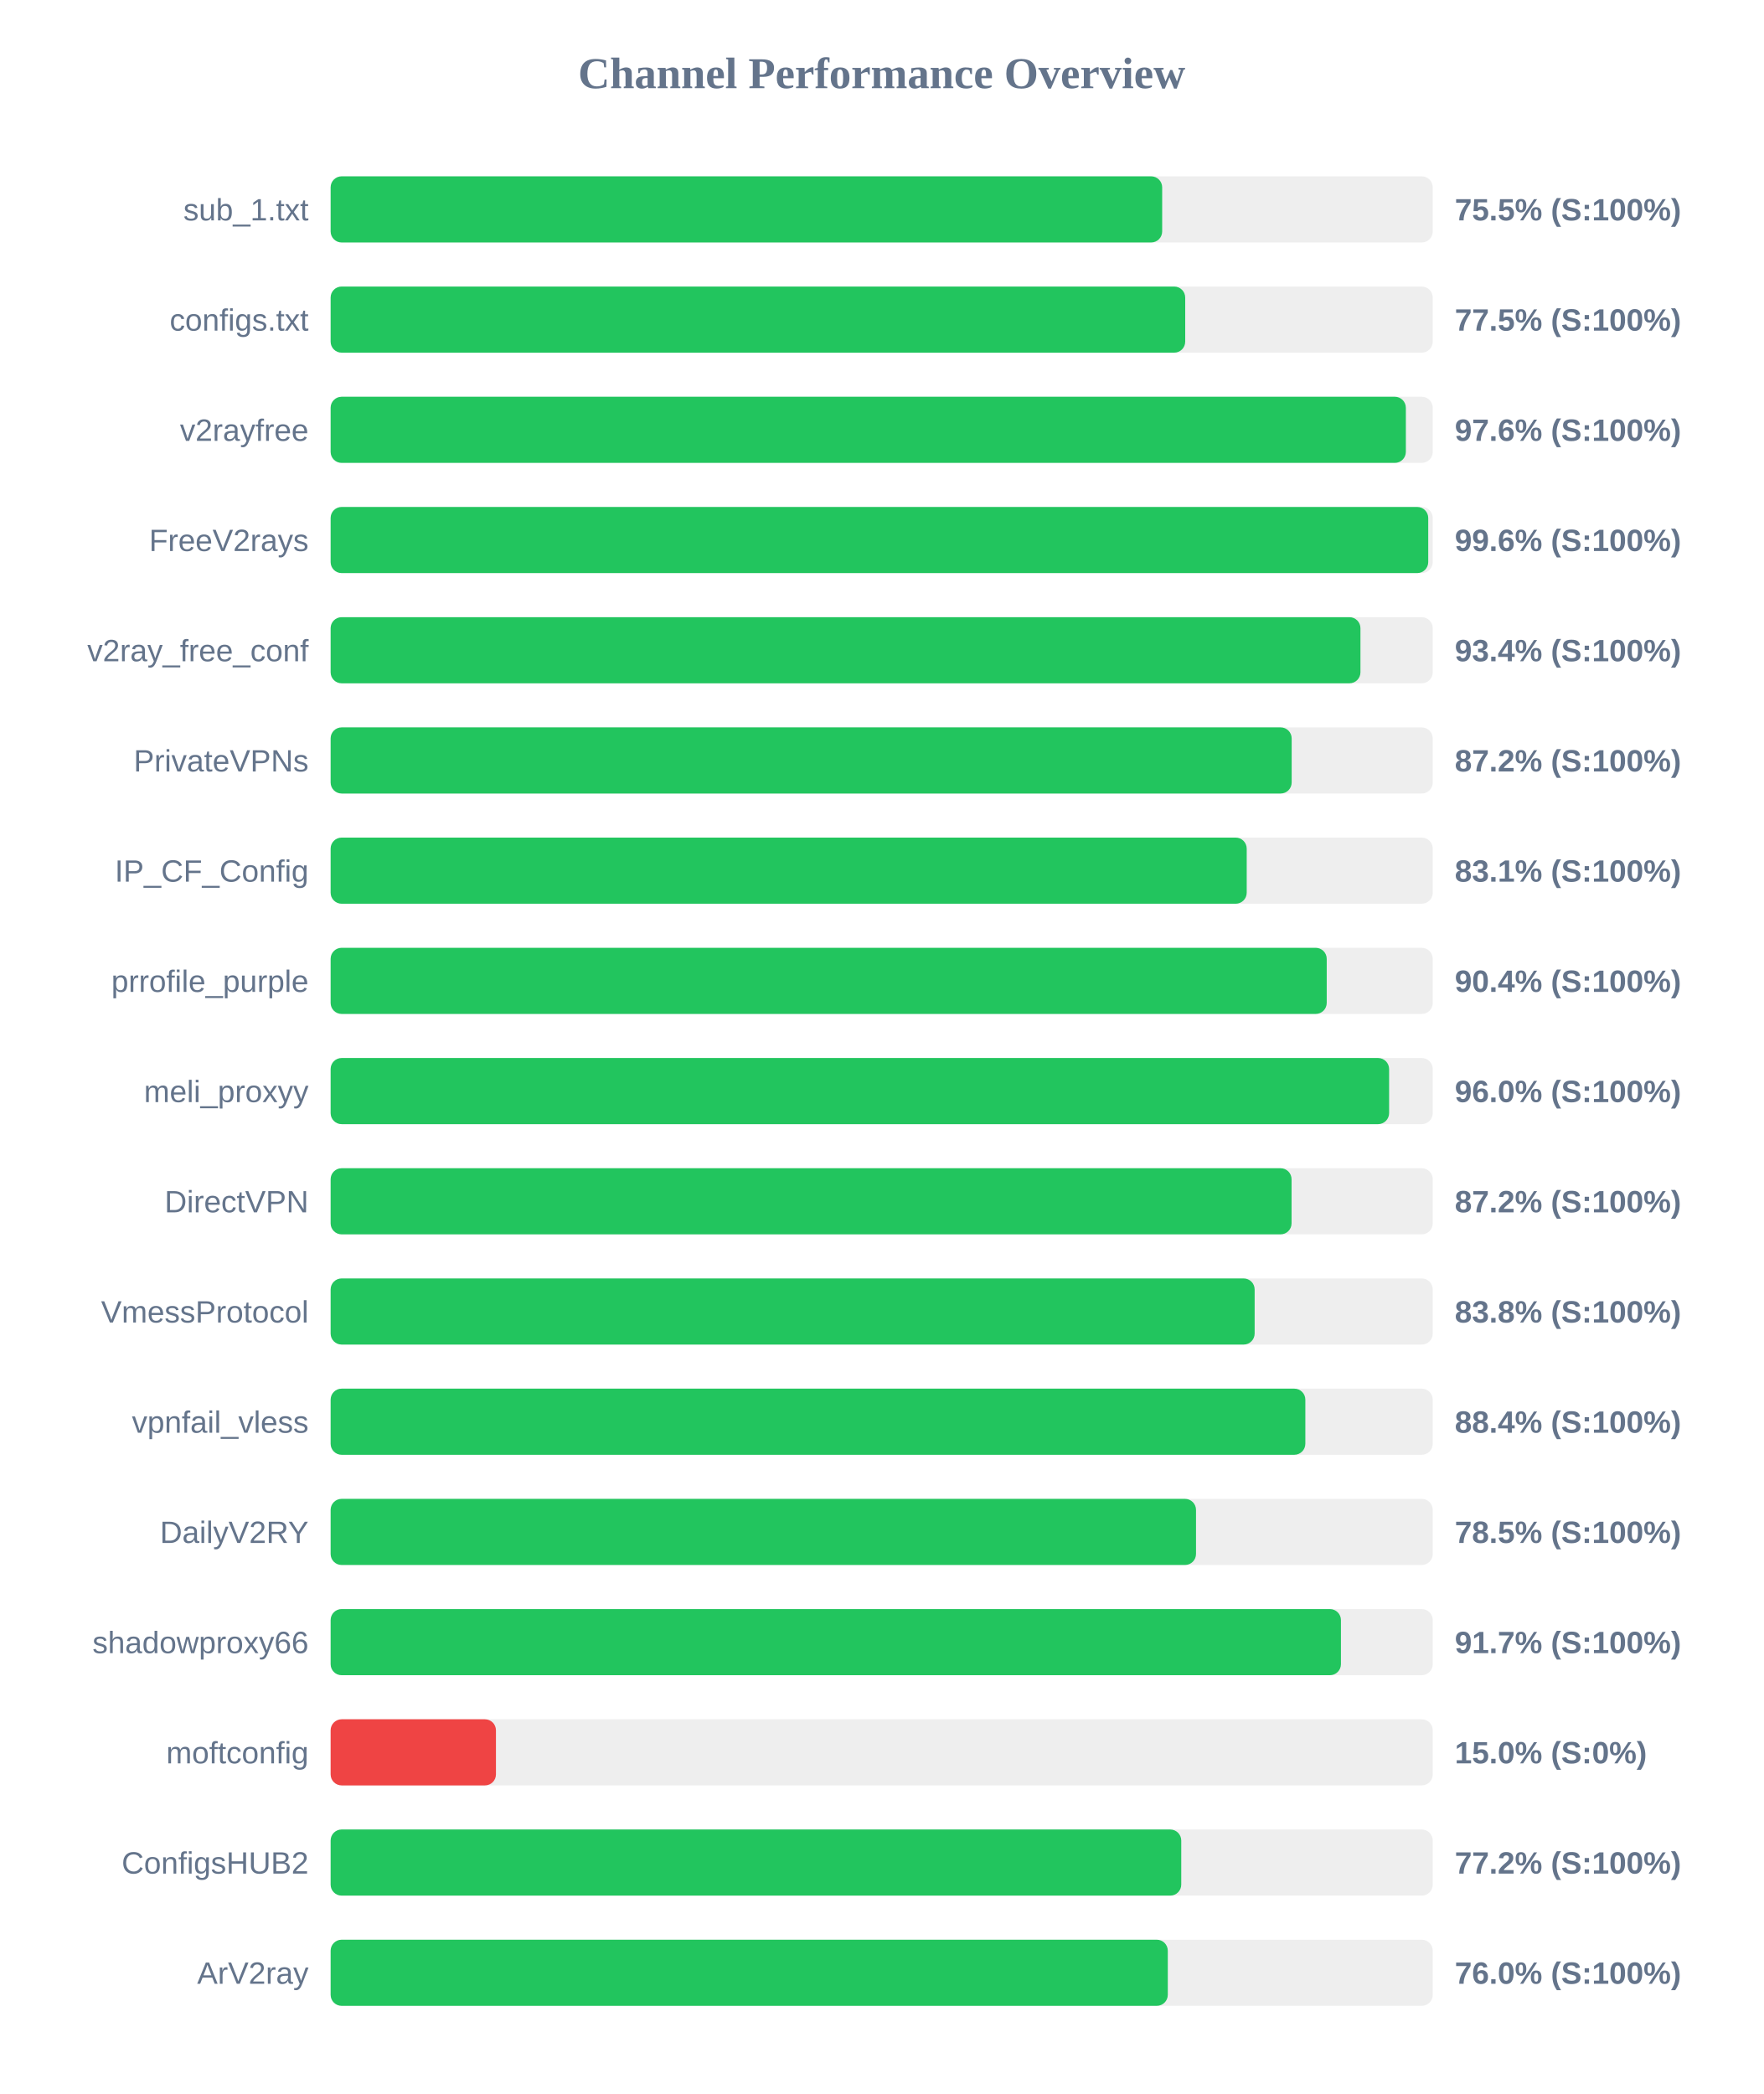
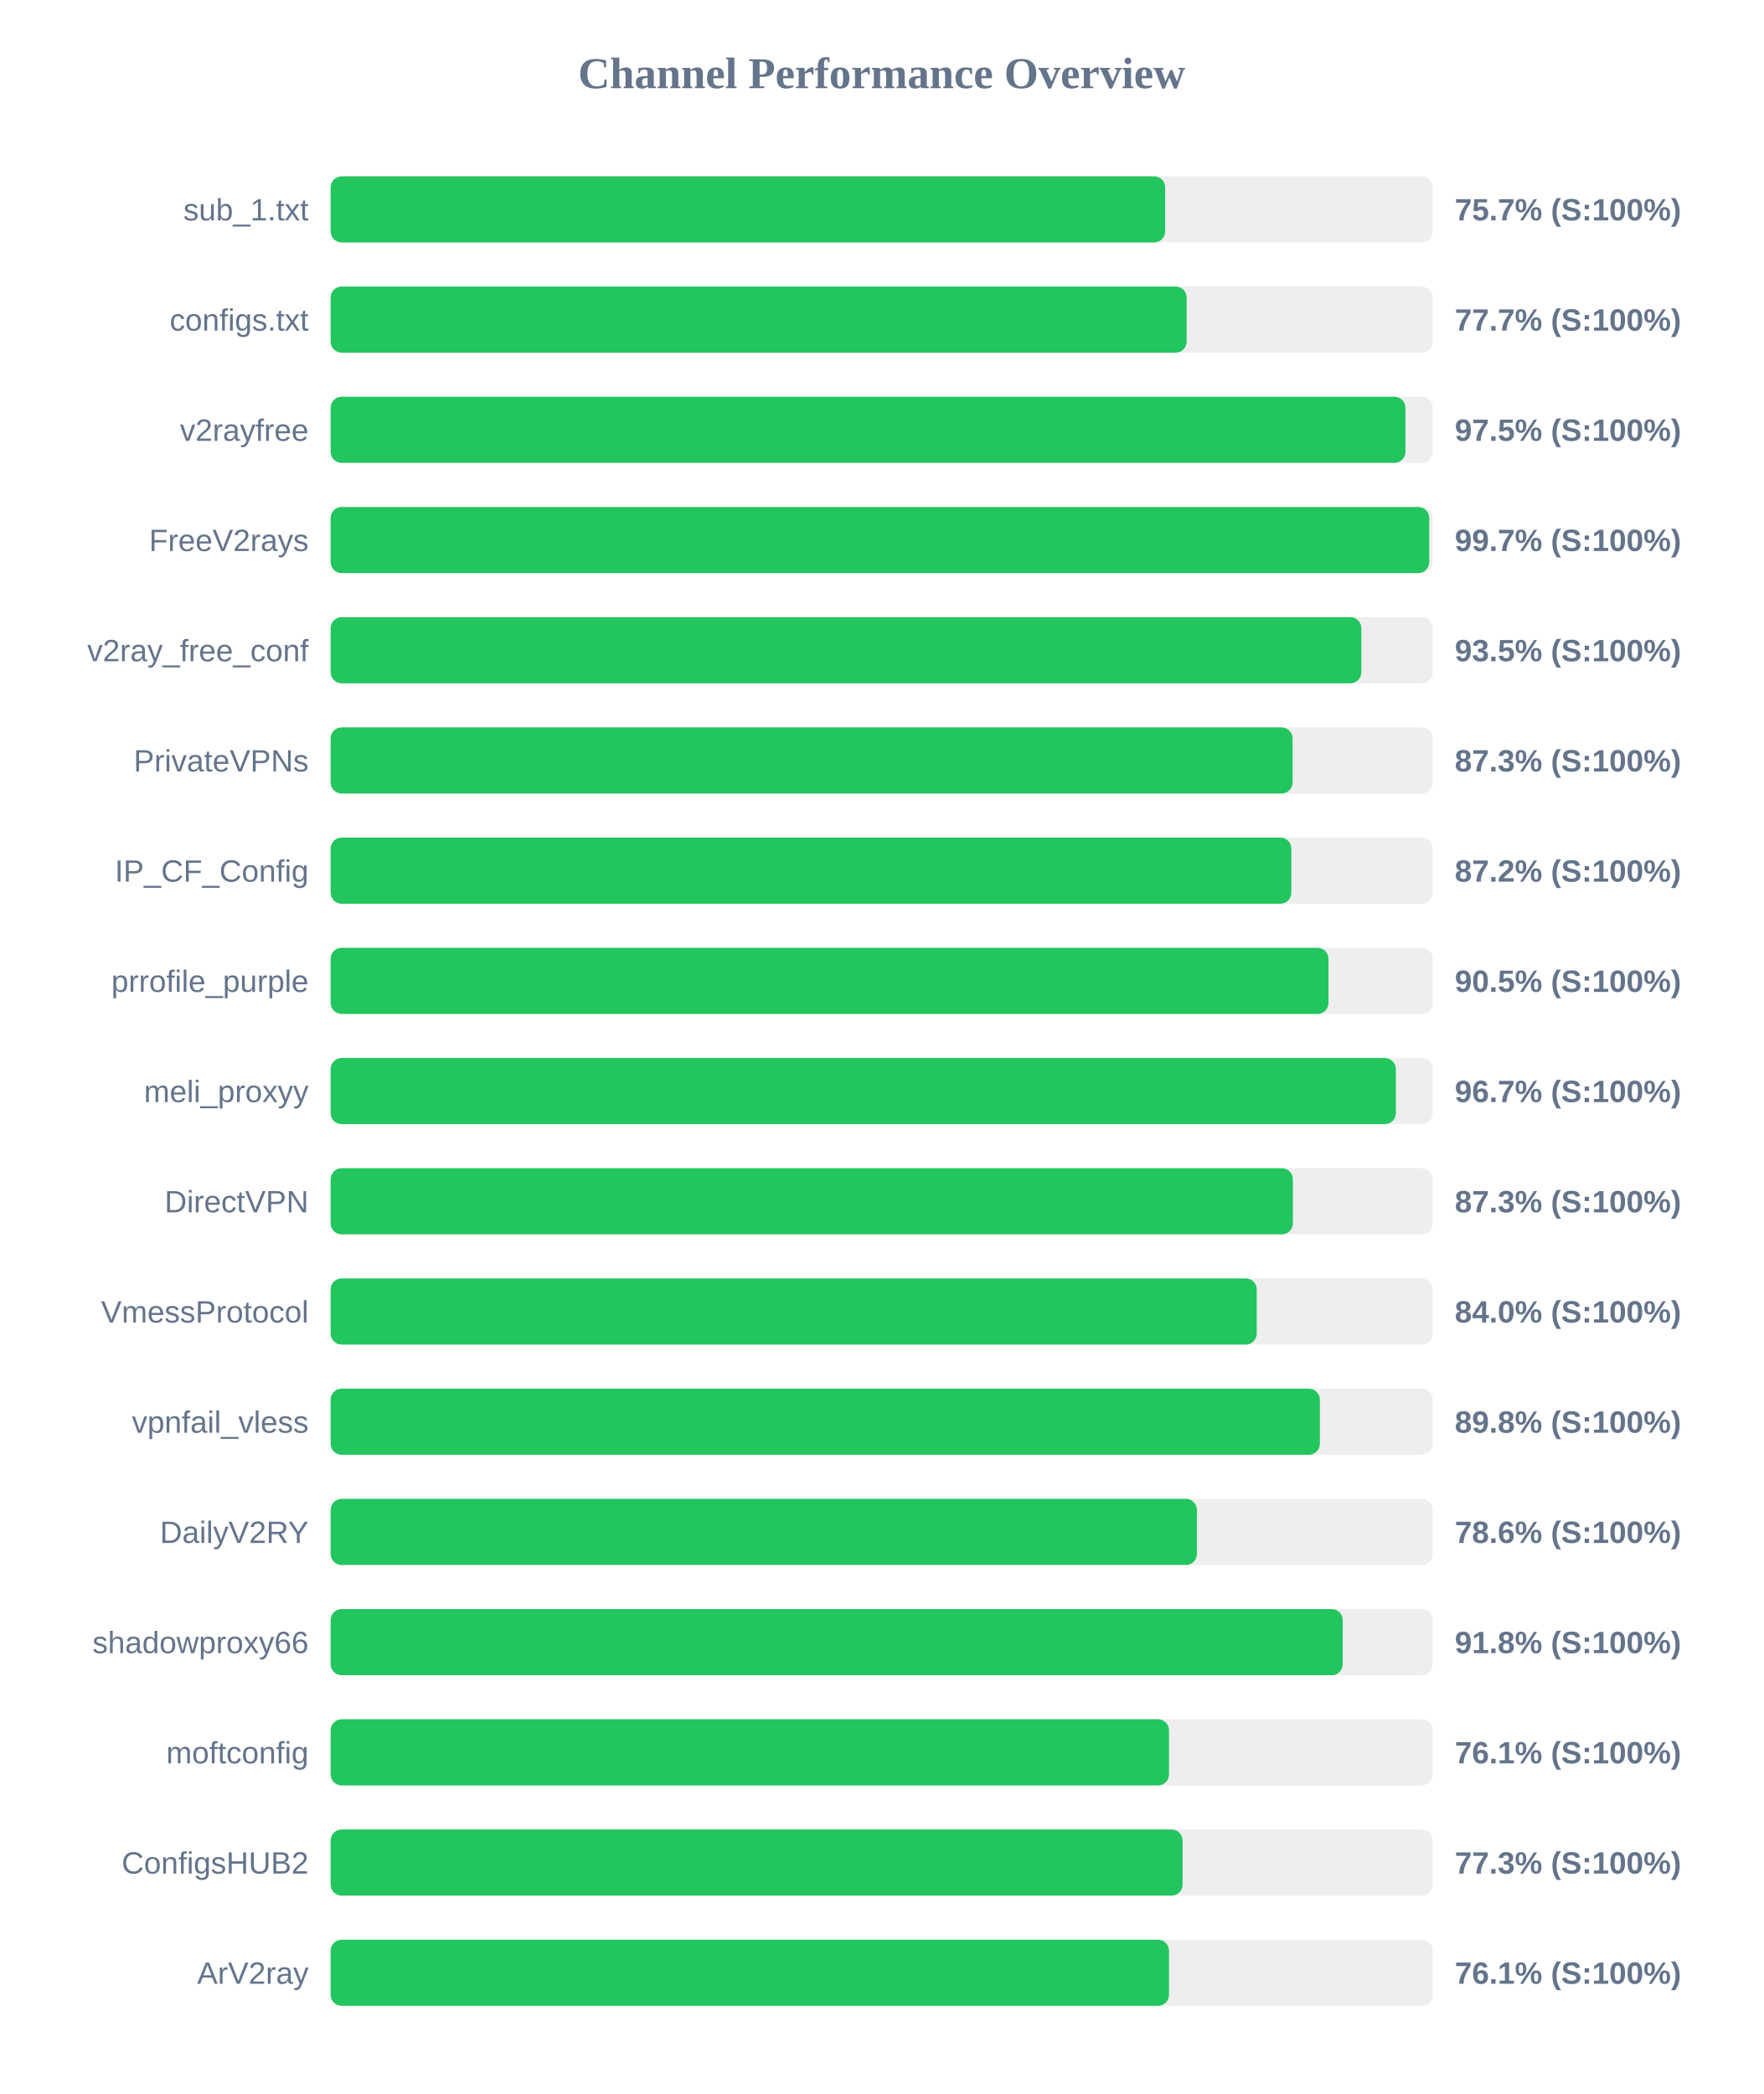
<svg xmlns="http://www.w3.org/2000/svg" width="800" height="950" version="1.1">
  <style>
        .row { font: 14px Arial; fill: #64748b; }
        .score { font: bold 14px Arial; fill: #64748b; }
    </style>
  <text x="400" y="40" text-anchor="middle" font-size="20px" font-weight="bold" fill="#64748b">Channel Performance Overview</text>
  <rect x="150" y="80" width="500" height="30" fill="#eee" rx="5" />
-   <rect x="150" y="80" width="377.25" height="30" fill="#22c55e" rx="5" />
+   <rect x="150" y="80" width="378.6" height="30" fill="#22c55e" rx="5" />
  <text x="140" y="100" text-anchor="end" class="row">sub_1.txt</text>
-   <text x="660" y="100" text-anchor="start" class="score">75.5% (S:100%)</text>
+   <text x="660" y="100" text-anchor="start" class="score">75.7% (S:100%)</text>
  <rect x="150" y="130" width="500" height="30" fill="#eee" rx="5" />
-   <rect x="150" y="130" width="387.7" height="30" fill="#22c55e" rx="5" />
+   <rect x="150" y="130" width="388.35" height="30" fill="#22c55e" rx="5" />
  <text x="140" y="150" text-anchor="end" class="row">configs.txt</text>
-   <text x="660" y="150" text-anchor="start" class="score">77.5% (S:100%)</text>
+   <text x="660" y="150" text-anchor="start" class="score">77.7% (S:100%)</text>
  <rect x="150" y="180" width="500" height="30" fill="#eee" rx="5" />
-   <rect x="150" y="180" width="487.8" height="30" fill="#22c55e" rx="5" />
+   <rect x="150" y="180" width="487.6" height="30" fill="#22c55e" rx="5" />
  <text x="140" y="200" text-anchor="end" class="row">v2rayfree</text>
-   <text x="660" y="200" text-anchor="start" class="score">97.6% (S:100%)</text>
+   <text x="660" y="200" text-anchor="start" class="score">97.5% (S:100%)</text>
  <rect x="150" y="230" width="500" height="30" fill="#eee" rx="5" />
-   <rect x="150" y="230" width="497.95" height="30" fill="#22c55e" rx="5" />
+   <rect x="150" y="230" width="498.4" height="30" fill="#22c55e" rx="5" />
  <text x="140" y="250" text-anchor="end" class="row">FreeV2rays</text>
-   <text x="660" y="250" text-anchor="start" class="score">99.6% (S:100%)</text>
+   <text x="660" y="250" text-anchor="start" class="score">99.7% (S:100%)</text>
  <rect x="150" y="280" width="500" height="30" fill="#eee" rx="5" />
-   <rect x="150" y="280" width="467.2" height="30" fill="#22c55e" rx="5" />
+   <rect x="150" y="280" width="467.6" height="30" fill="#22c55e" rx="5" />
  <text x="140" y="300" text-anchor="end" class="row">v2ray_free_conf</text>
-   <text x="660" y="300" text-anchor="start" class="score">93.4% (S:100%)</text>
+   <text x="660" y="300" text-anchor="start" class="score">93.5% (S:100%)</text>
  <rect x="150" y="330" width="500" height="30" fill="#eee" rx="5" />
-   <rect x="150" y="330" width="436.0" height="30" fill="#22c55e" rx="5" />
+   <rect x="150" y="330" width="436.4" height="30" fill="#22c55e" rx="5" />
  <text x="140" y="350" text-anchor="end" class="row">PrivateVPNs</text>
-   <text x="660" y="350" text-anchor="start" class="score">87.2% (S:100%)</text>
+   <text x="660" y="350" text-anchor="start" class="score">87.3% (S:100%)</text>
  <rect x="150" y="380" width="500" height="30" fill="#eee" rx="5" />
-   <rect x="150" y="380" width="415.6" height="30" fill="#22c55e" rx="5" />
+   <rect x="150" y="380" width="435.85" height="30" fill="#22c55e" rx="5" />
  <text x="140" y="400" text-anchor="end" class="row">IP_CF_Config</text>
-   <text x="660" y="400" text-anchor="start" class="score">83.1% (S:100%)</text>
+   <text x="660" y="400" text-anchor="start" class="score">87.2% (S:100%)</text>
  <rect x="150" y="430" width="500" height="30" fill="#eee" rx="5" />
-   <rect x="150" y="430" width="451.9" height="30" fill="#22c55e" rx="5" />
+   <rect x="150" y="430" width="452.7" height="30" fill="#22c55e" rx="5" />
  <text x="140" y="450" text-anchor="end" class="row">prrofile_purple</text>
-   <text x="660" y="450" text-anchor="start" class="score">90.4% (S:100%)</text>
+   <text x="660" y="450" text-anchor="start" class="score">90.5% (S:100%)</text>
  <rect x="150" y="480" width="500" height="30" fill="#eee" rx="5" />
-   <rect x="150" y="480" width="480.2" height="30" fill="#22c55e" rx="5" />
+   <rect x="150" y="480" width="483.25" height="30" fill="#22c55e" rx="5" />
  <text x="140" y="500" text-anchor="end" class="row">meli_proxyy</text>
-   <text x="660" y="500" text-anchor="start" class="score">96.0% (S:100%)</text>
+   <text x="660" y="500" text-anchor="start" class="score">96.7% (S:100%)</text>
  <rect x="150" y="530" width="500" height="30" fill="#eee" rx="5" />
-   <rect x="150" y="530" width="435.95" height="30" fill="#22c55e" rx="5" />
+   <rect x="150" y="530" width="436.55" height="30" fill="#22c55e" rx="5" />
  <text x="140" y="550" text-anchor="end" class="row">DirectVPN</text>
-   <text x="660" y="550" text-anchor="start" class="score">87.2% (S:100%)</text>
+   <text x="660" y="550" text-anchor="start" class="score">87.3% (S:100%)</text>
  <rect x="150" y="580" width="500" height="30" fill="#eee" rx="5" />
-   <rect x="150" y="580" width="419.2" height="30" fill="#22c55e" rx="5" />
+   <rect x="150" y="580" width="420.15" height="30" fill="#22c55e" rx="5" />
  <text x="140" y="600" text-anchor="end" class="row">VmessProtocol</text>
-   <text x="660" y="600" text-anchor="start" class="score">83.8% (S:100%)</text>
+   <text x="660" y="600" text-anchor="start" class="score">84.0% (S:100%)</text>
  <rect x="150" y="630" width="500" height="30" fill="#eee" rx="5" />
-   <rect x="150" y="630" width="442.2" height="30" fill="#22c55e" rx="5" />
+   <rect x="150" y="630" width="448.8" height="30" fill="#22c55e" rx="5" />
  <text x="140" y="650" text-anchor="end" class="row">vpnfail_vless</text>
-   <text x="660" y="650" text-anchor="start" class="score">88.4% (S:100%)</text>
+   <text x="660" y="650" text-anchor="start" class="score">89.8% (S:100%)</text>
  <rect x="150" y="680" width="500" height="30" fill="#eee" rx="5" />
-   <rect x="150" y="680" width="392.6" height="30" fill="#22c55e" rx="5" />
+   <rect x="150" y="680" width="393.0" height="30" fill="#22c55e" rx="5" />
  <text x="140" y="700" text-anchor="end" class="row">DailyV2RY</text>
-   <text x="660" y="700" text-anchor="start" class="score">78.5% (S:100%)</text>
+   <text x="660" y="700" text-anchor="start" class="score">78.6% (S:100%)</text>
  <rect x="150" y="730" width="500" height="30" fill="#eee" rx="5" />
-   <rect x="150" y="730" width="458.35" height="30" fill="#22c55e" rx="5" />
+   <rect x="150" y="730" width="459.15" height="30" fill="#22c55e" rx="5" />
  <text x="140" y="750" text-anchor="end" class="row">shadowproxy66</text>
-   <text x="660" y="750" text-anchor="start" class="score">91.7% (S:100%)</text>
+   <text x="660" y="750" text-anchor="start" class="score">91.8% (S:100%)</text>
  <rect x="150" y="780" width="500" height="30" fill="#eee" rx="5" />
-   <rect x="150" y="780" width="75.0" height="30" fill="#ef4444" rx="5" />
+   <rect x="150" y="780" width="380.35" height="30" fill="#22c55e" rx="5" />
  <text x="140" y="800" text-anchor="end" class="row">moftconfig</text>
-   <text x="660" y="800" text-anchor="start" class="score">15.0% (S:0%)</text>
+   <text x="660" y="800" text-anchor="start" class="score">76.1% (S:100%)</text>
  <rect x="150" y="830" width="500" height="30" fill="#eee" rx="5" />
-   <rect x="150" y="830" width="385.9" height="30" fill="#22c55e" rx="5" />
+   <rect x="150" y="830" width="386.5" height="30" fill="#22c55e" rx="5" />
  <text x="140" y="850" text-anchor="end" class="row">ConfigsHUB2</text>
-   <text x="660" y="850" text-anchor="start" class="score">77.2% (S:100%)</text>
+   <text x="660" y="850" text-anchor="start" class="score">77.3% (S:100%)</text>
  <rect x="150" y="880" width="500" height="30" fill="#eee" rx="5" />
-   <rect x="150" y="880" width="379.8" height="30" fill="#22c55e" rx="5" />
+   <rect x="150" y="880" width="380.35" height="30" fill="#22c55e" rx="5" />
  <text x="140" y="900" text-anchor="end" class="row">ArV2ray</text>
-   <text x="660" y="900" text-anchor="start" class="score">76.0% (S:100%)</text>
+   <text x="660" y="900" text-anchor="start" class="score">76.1% (S:100%)</text>
</svg>
